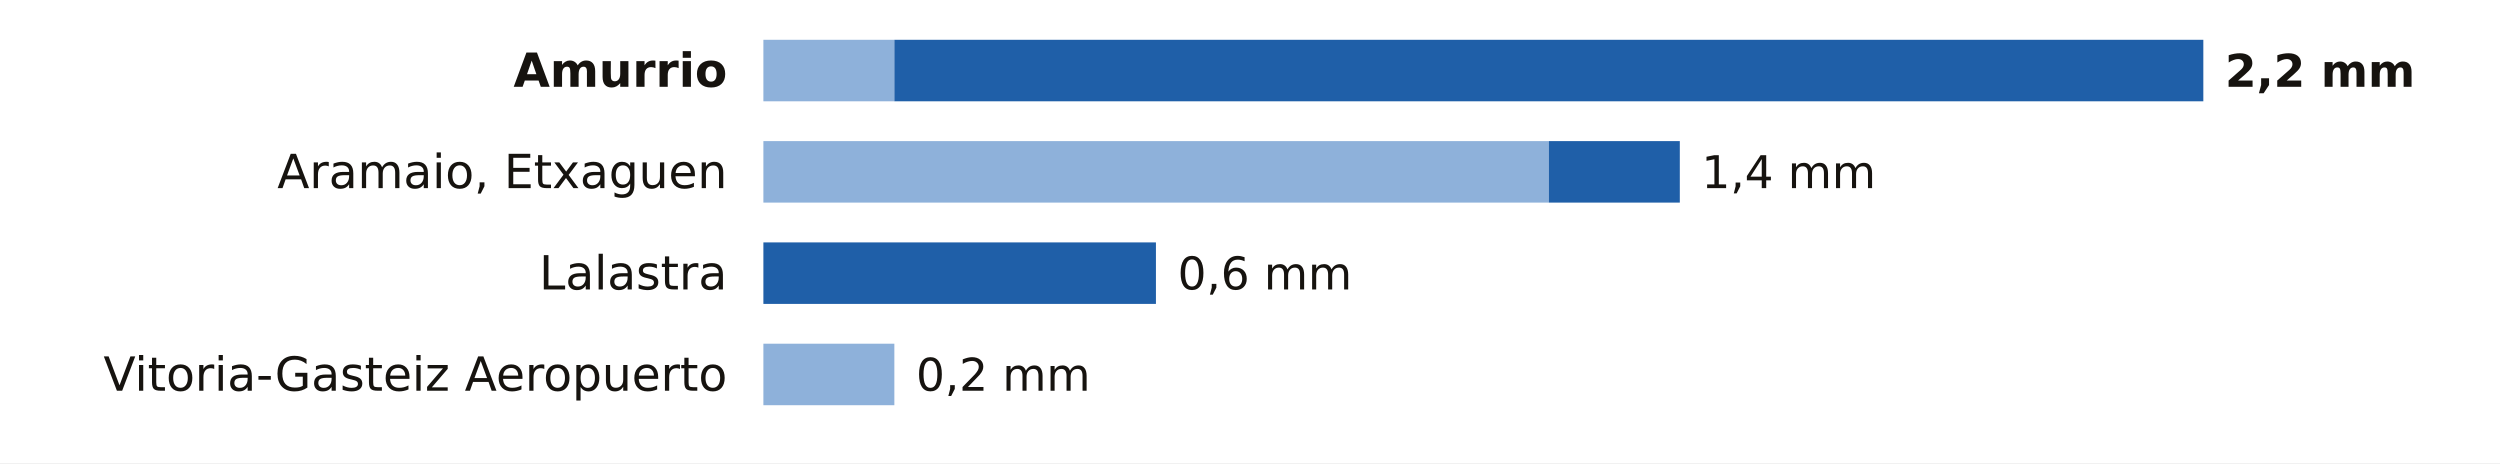
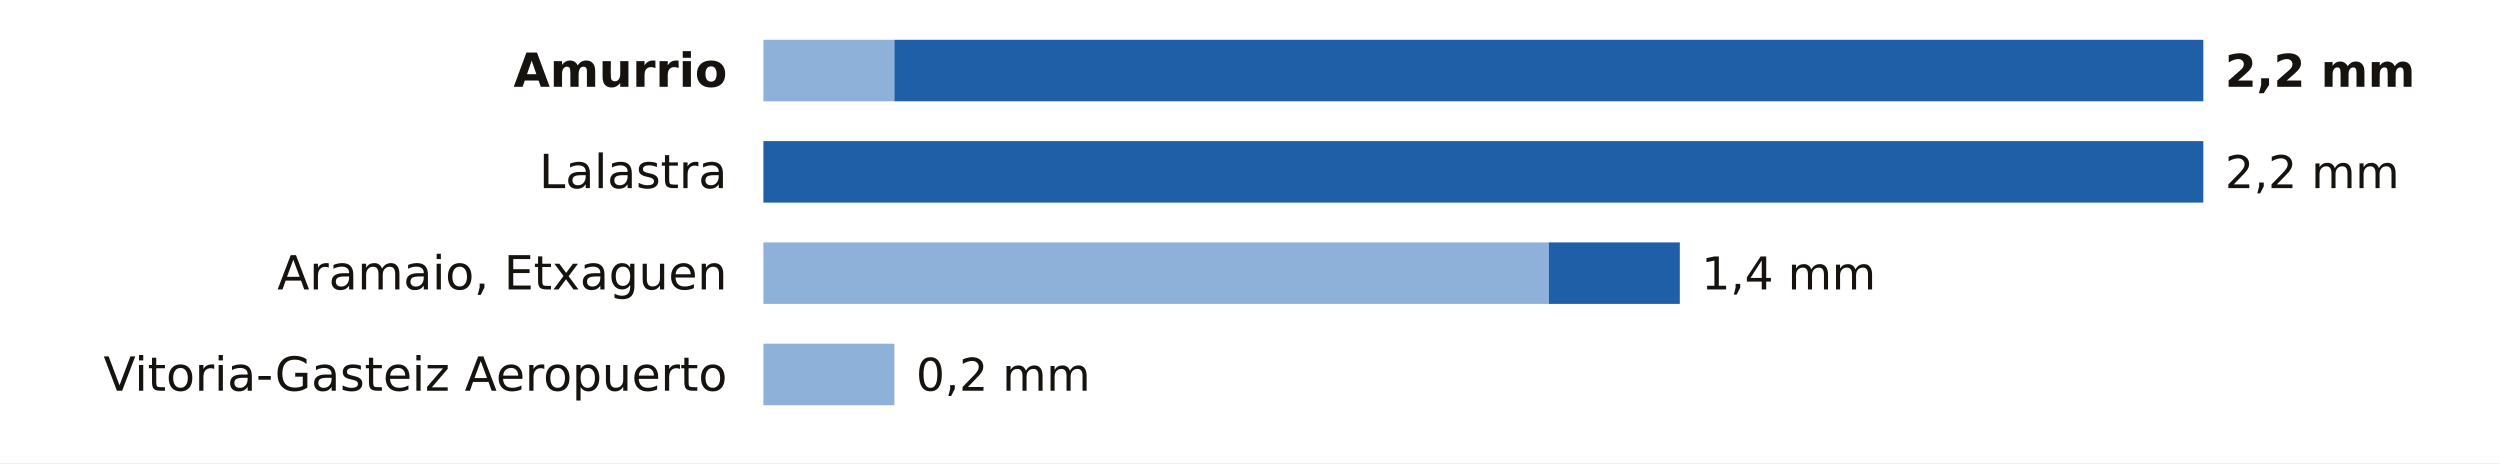
<svg xmlns="http://www.w3.org/2000/svg" viewBox="0 0 691 128" width="691" height="128" role="img" aria-label="La lluvia de los últimos 7 días en las estaciones de AEMET de Álava">
  <rect width="691" height="128" fill="#FFFFFF" />
  <text x="201.0" y="24.0" font-size="13" fill="#16130F" text-anchor="end" font-weight="600" font-family="Public Sans, DejaVu Sans, Arial, sans-serif">Amurrio</text>
  <rect x="211" y="11" width="36.2" height="17" fill="#8EB1DA" />
  <rect x="247.2" y="11" width="361.8" height="17" fill="#1F5FA8" />
  <text x="615.0" y="24.0" font-size="12.5" fill="#16130F" text-anchor="start" font-weight="700" font-family="Public Sans, DejaVu Sans, Arial, sans-serif">2,2 mm</text>
-   <text x="201.0" y="52.0" font-size="13" fill="#16130F" text-anchor="end" font-weight="400" font-family="Public Sans, DejaVu Sans, Arial, sans-serif">Aramaio, Etxaguen</text>
-   <rect x="211" y="39" width="217.1" height="17" fill="#8EB1DA" />
-   <rect x="428.1" y="39" width="36.2" height="17" fill="#1F5FA8" />
-   <text x="470.3" y="52.0" font-size="12.5" fill="#16130F" text-anchor="start" font-weight="500" font-family="Public Sans, DejaVu Sans, Arial, sans-serif">1,4 mm</text>
-   <text x="201.0" y="80.0" font-size="13" fill="#16130F" text-anchor="end" font-weight="400" font-family="Public Sans, DejaVu Sans, Arial, sans-serif">Lalastra</text>
-   <rect x="211.0" y="67" width="108.5" height="17" fill="#1F5FA8" />
-   <text x="325.5" y="80.0" font-size="12.5" fill="#16130F" text-anchor="start" font-weight="500" font-family="Public Sans, DejaVu Sans, Arial, sans-serif">0,6 mm</text>
+   <text x="201.0" y="52.0" font-size="13" fill="#16130F" text-anchor="end" font-weight="400" font-family="Public Sans, DejaVu Sans, Arial, sans-serif">Lalastra</text>
+   <rect x="211.0" y="39" width="398.0" height="17" fill="#1F5FA8" />
+   <text x="615.0" y="52.0" font-size="12.5" fill="#16130F" text-anchor="start" font-weight="500" font-family="Public Sans, DejaVu Sans, Arial, sans-serif">2,2 mm</text>
+   <text x="201.0" y="80.0" font-size="13" fill="#16130F" text-anchor="end" font-weight="400" font-family="Public Sans, DejaVu Sans, Arial, sans-serif">Aramaio, Etxaguen</text>
+   <rect x="211" y="67" width="217.1" height="17" fill="#8EB1DA" />
+   <rect x="428.1" y="67" width="36.2" height="17" fill="#1F5FA8" />
+   <text x="470.3" y="80.0" font-size="12.5" fill="#16130F" text-anchor="start" font-weight="500" font-family="Public Sans, DejaVu Sans, Arial, sans-serif">1,4 mm</text>
  <text x="201.0" y="108.0" font-size="13" fill="#16130F" text-anchor="end" font-weight="400" font-family="Public Sans, DejaVu Sans, Arial, sans-serif">Vitoria-Gasteiz Aeropuerto</text>
  <rect x="211" y="95" width="36.2" height="17" fill="#8EB1DA" />
  <text x="253.2" y="108.0" font-size="12.5" fill="#16130F" text-anchor="start" font-weight="500" font-family="Public Sans, DejaVu Sans, Arial, sans-serif">0,2 mm</text>
</svg>
